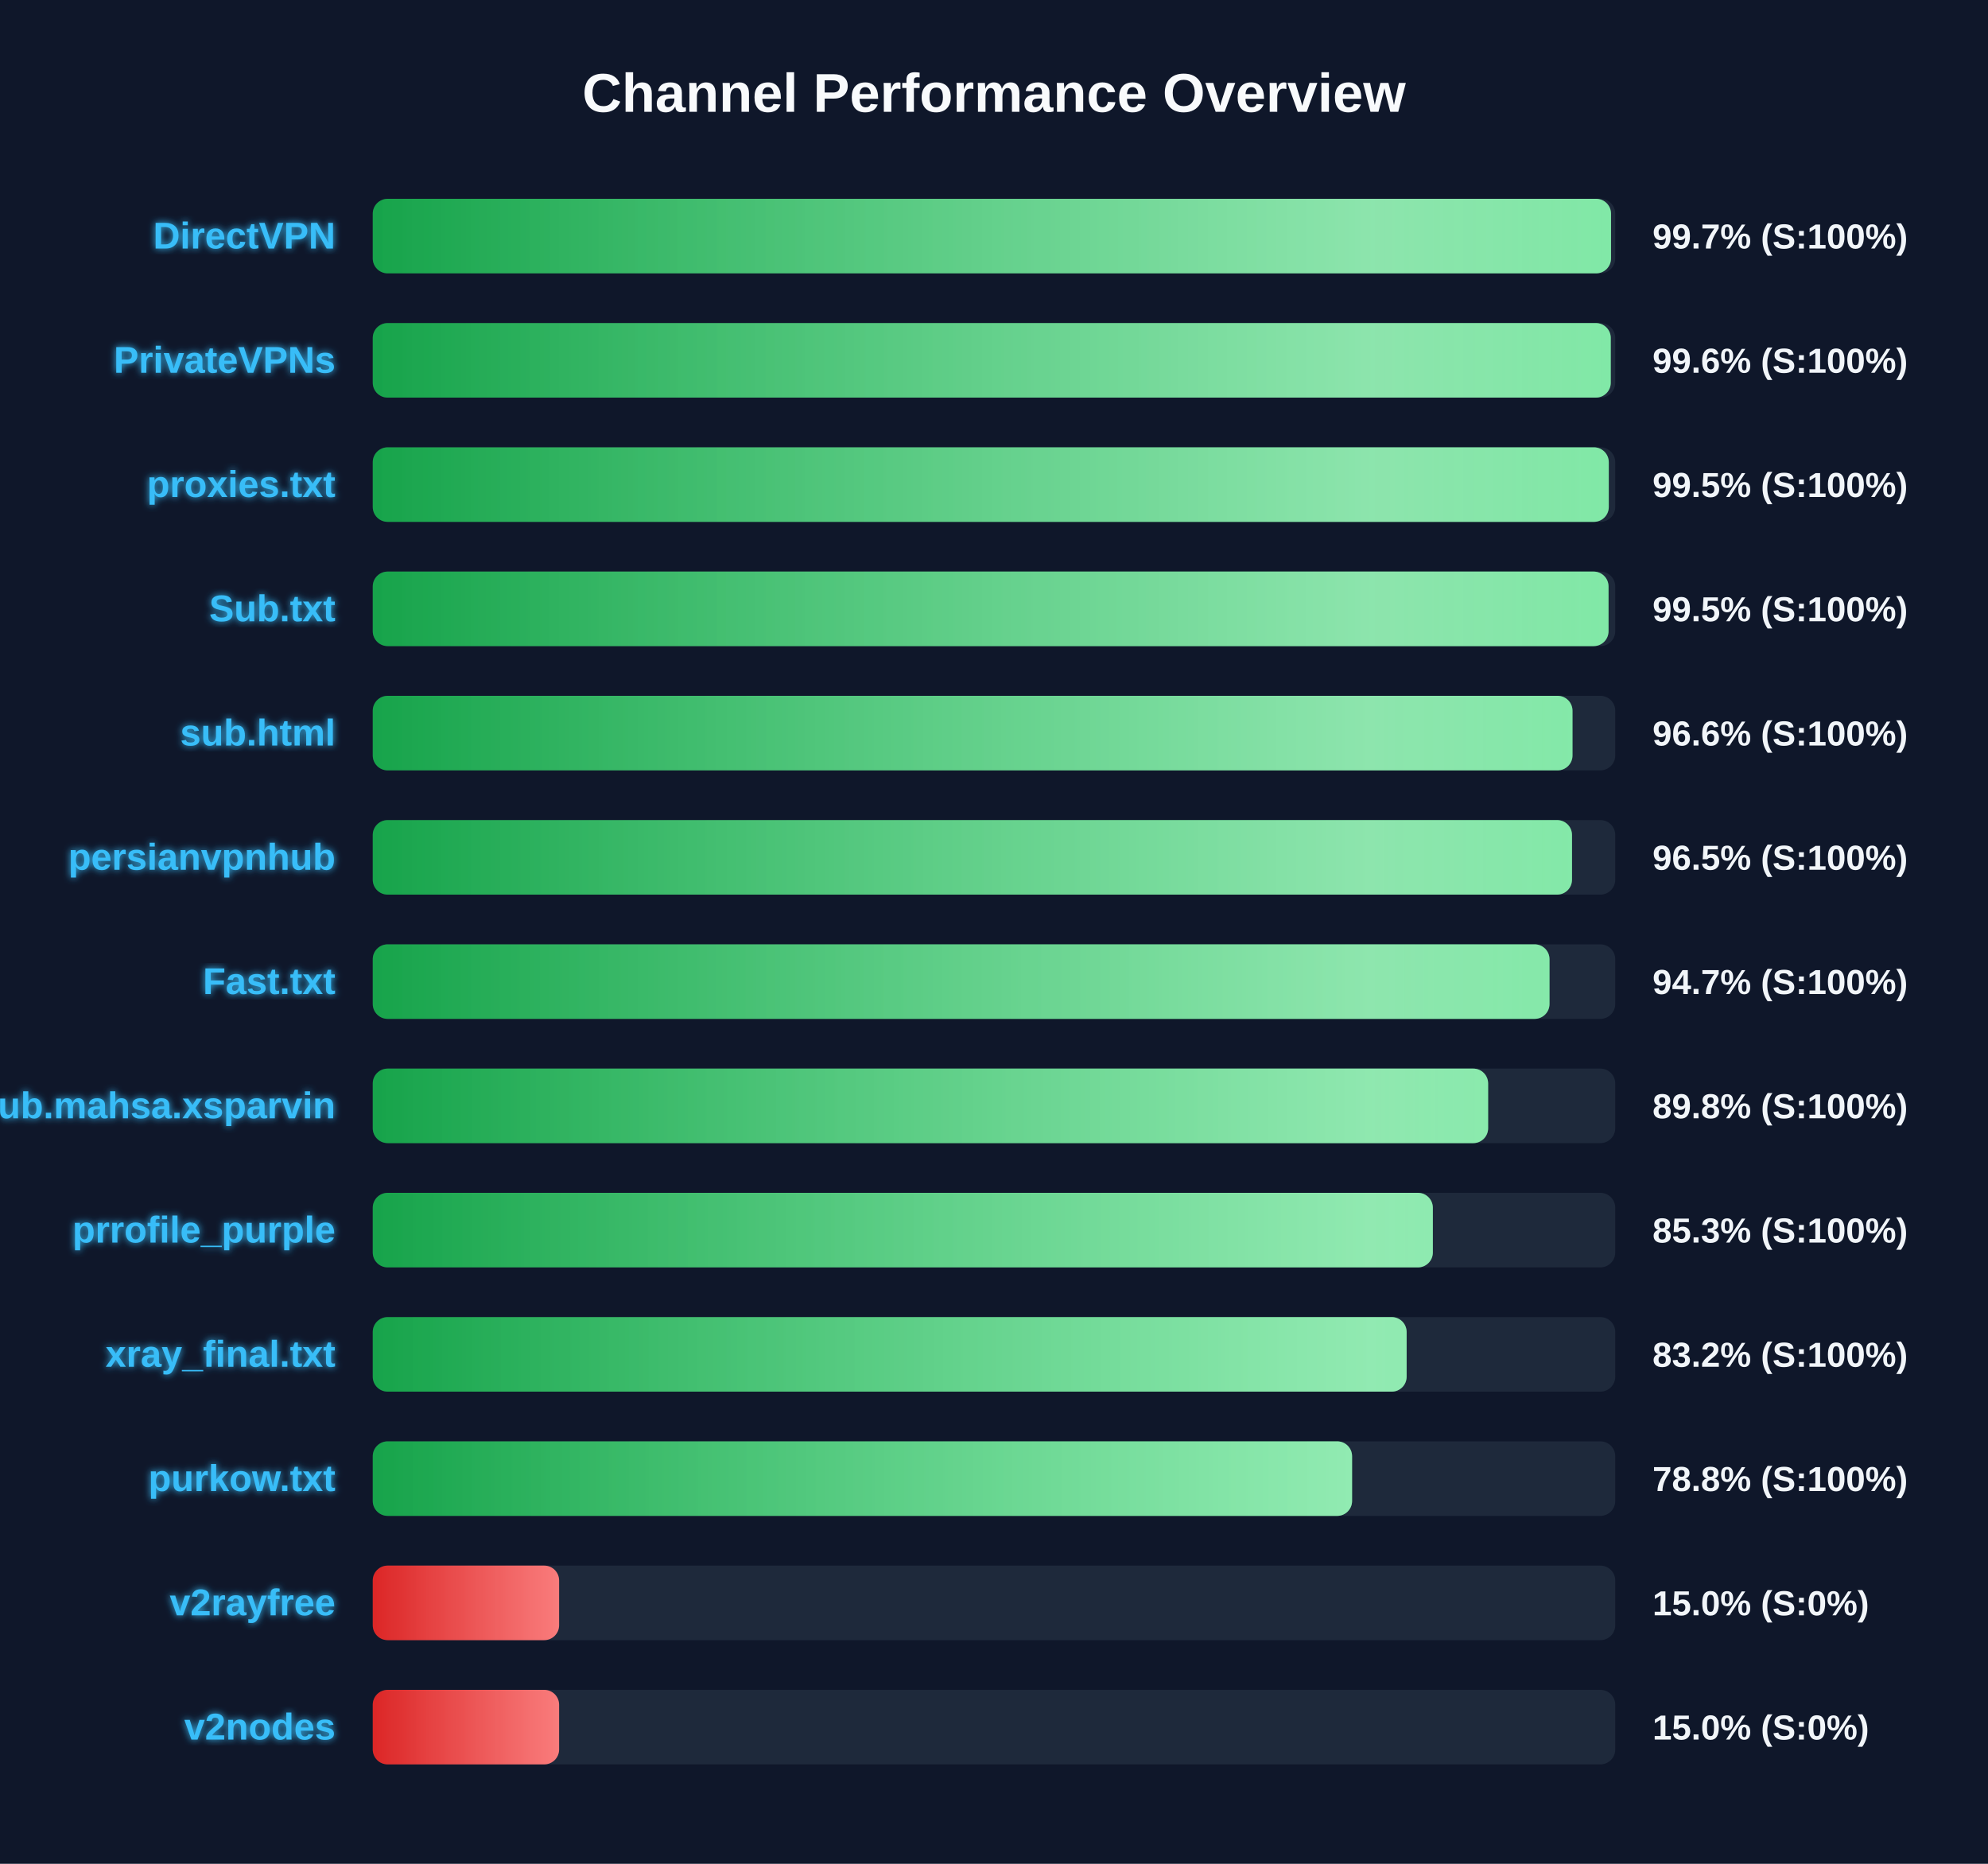
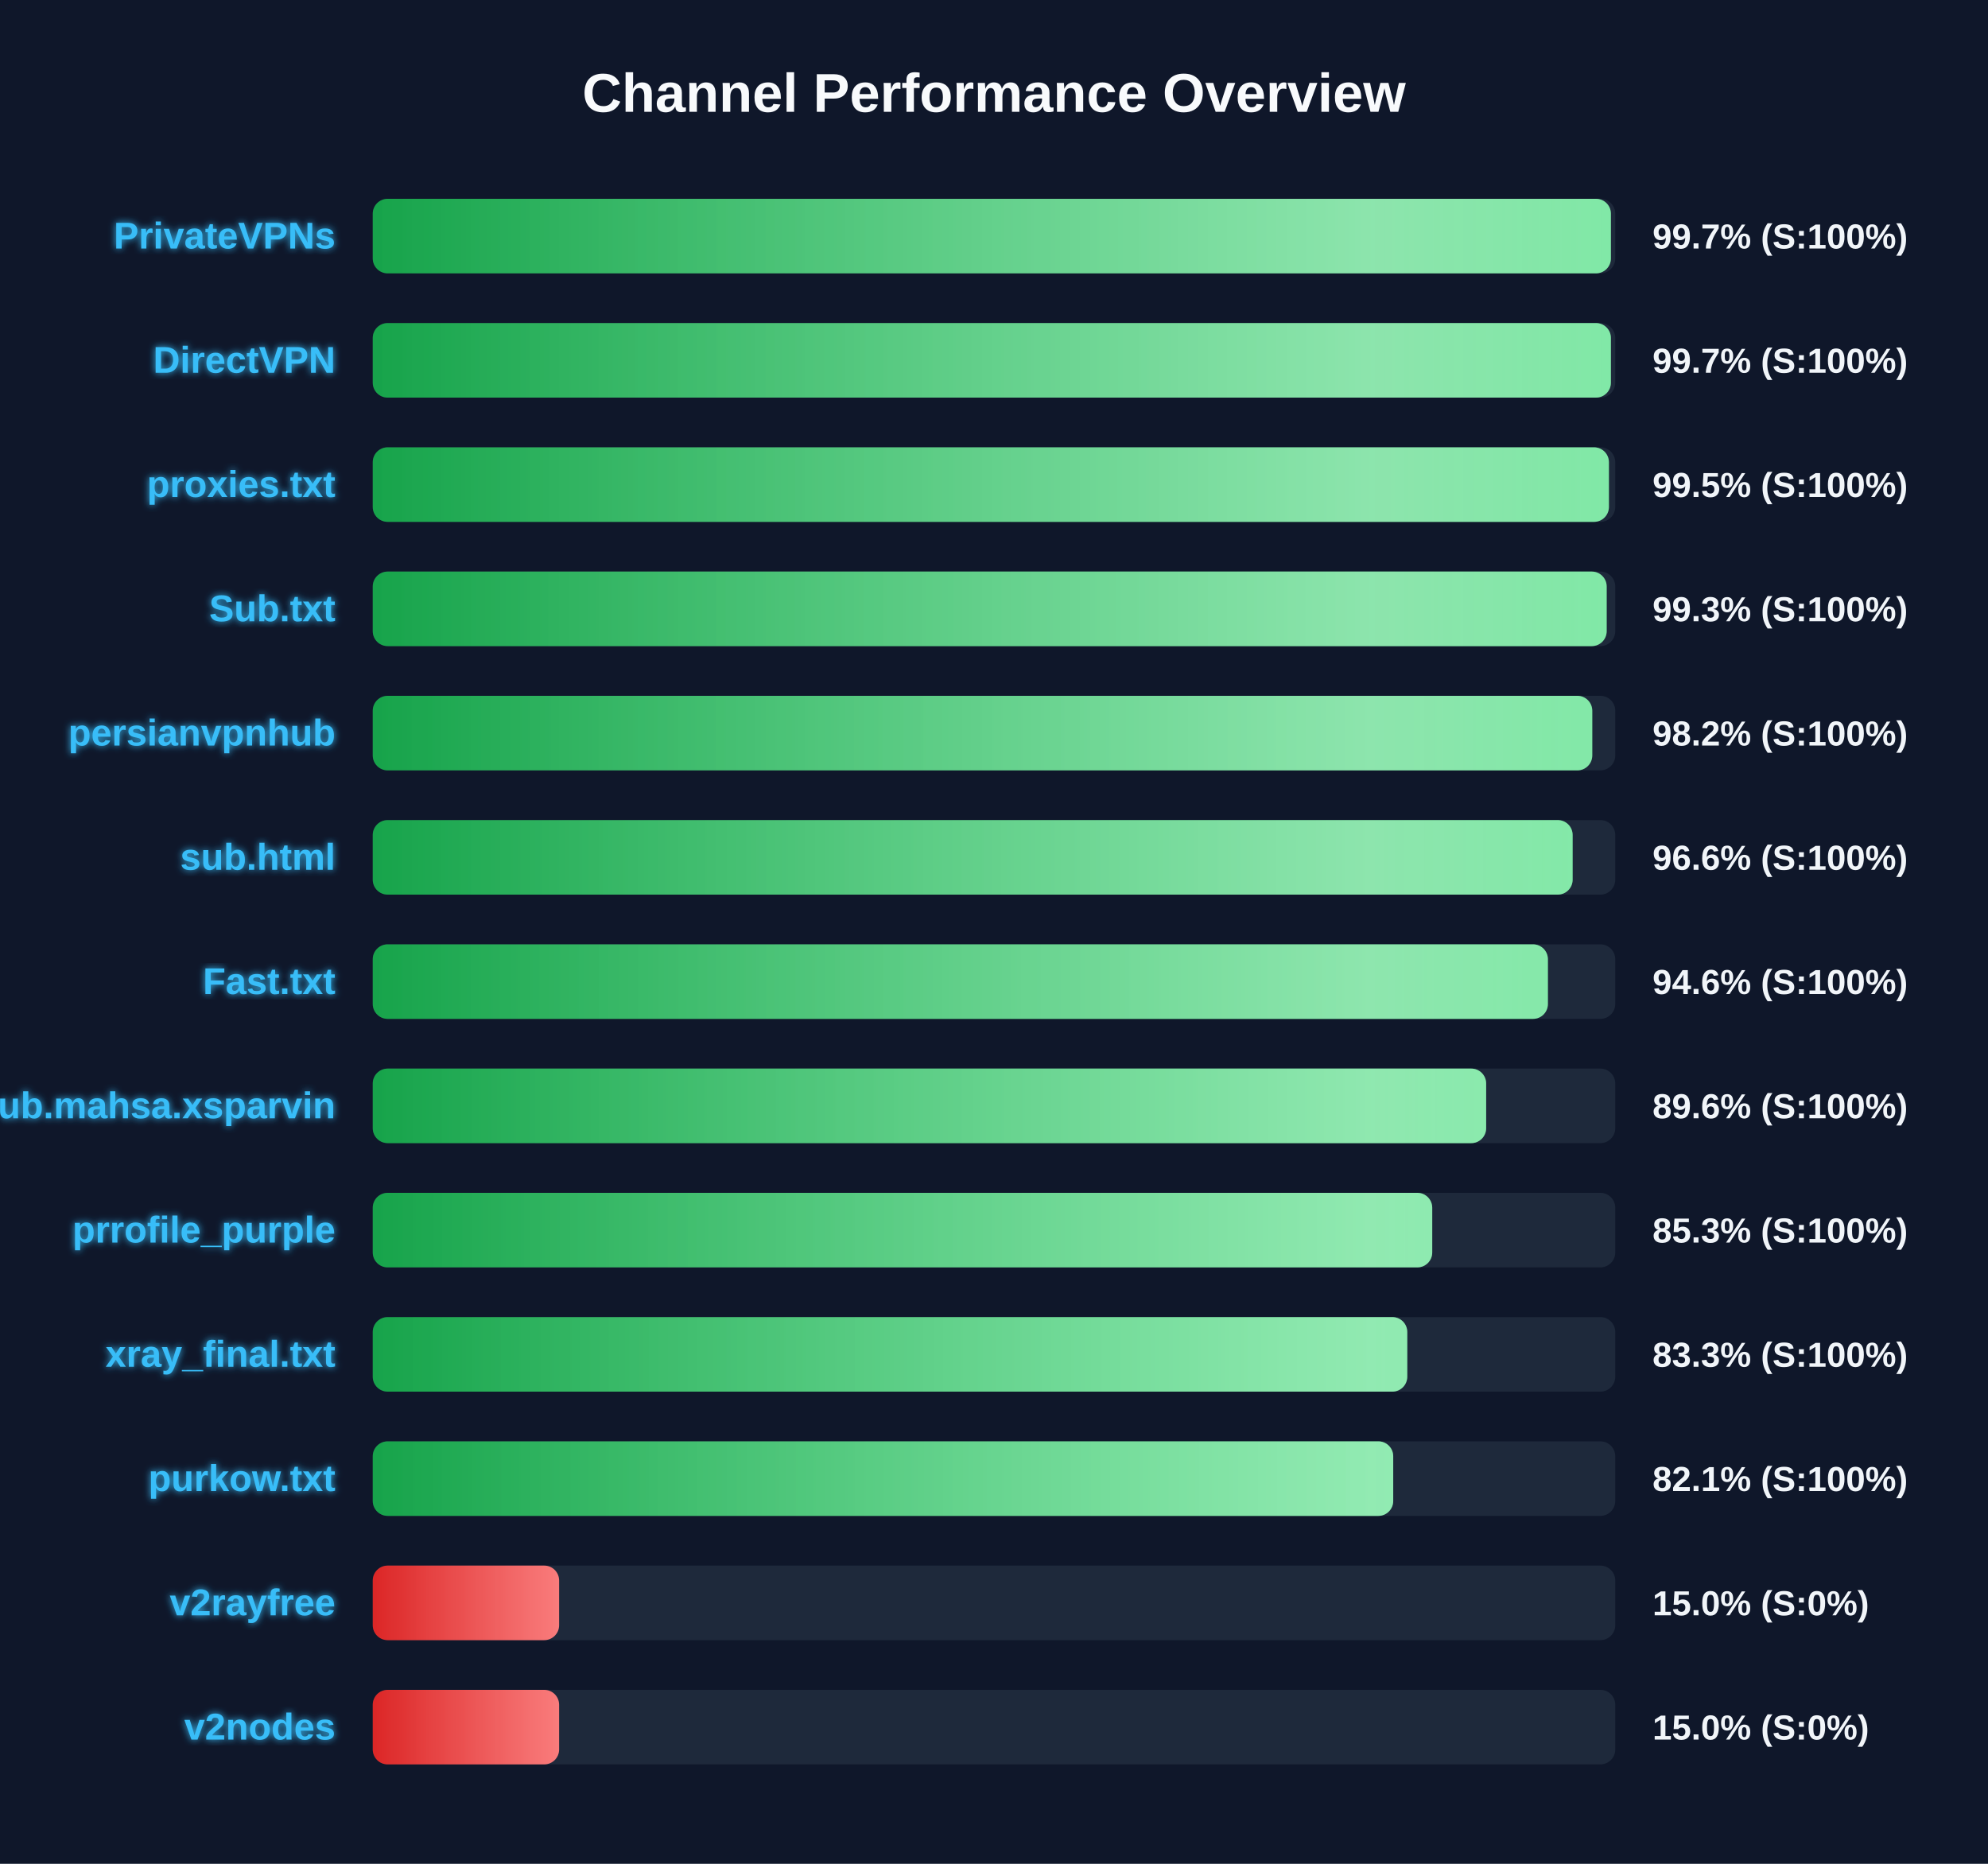
<svg xmlns="http://www.w3.org/2000/svg" width="800" height="750" version="1.1">
  <defs>
    <linearGradient id="grad-green" x1="0%" y1="0%" x2="100%" y2="0%">
      <stop offset="0%" stop-color="#16a34a" />
      <stop offset="100%" stop-color="#4ade80" />
    </linearGradient>
    <linearGradient id="grad-yellow" x1="0%" y1="0%" x2="100%" y2="0%">
      <stop offset="0%" stop-color="#ca8a04" />
      <stop offset="100%" stop-color="#fde047" />
    </linearGradient>
    <linearGradient id="grad-red" x1="0%" y1="0%" x2="100%" y2="0%">
      <stop offset="0%" stop-color="#dc2626" />
      <stop offset="100%" stop-color="#f87171" />
    </linearGradient>
    <linearGradient id="shimmer" x1="0%" y1="0%" x2="100%" y2="0%">
      <stop offset="0%" stop-color="rgba(255,255,255,0)" />
      <stop offset="50%" stop-color="rgba(255,255,255,0.4)" />
      <stop offset="100%" stop-color="rgba(255,255,255,0)" />
    </linearGradient>
    <filter id="glow" x="-20%" y="-20%" width="140%" height="140%">
      <feGaussianBlur stdDeviation="1.5" result="blur" />
      <feComposite in="SourceGraphic" in2="blur" operator="over" />
    </filter>
  </defs>
  <style>
        .bg-rect { fill: #0f172a; }
        .title { font: bold 22px 'Segoe UI', Arial, sans-serif; fill: #f8fafc; }
        .row { font: bold 15px 'Segoe UI', Arial, sans-serif; fill: #38bdf8; filter: url(#glow); }
        .score { font: bold 14px 'Segoe UI', Arial, sans-serif; fill: #f1f5f9; }
        @keyframes shimmer-anim {
            0% { transform: translateX(-100%); }
            100% { transform: translateX(200%); }
        }
        .shimmer-rect {
            animation: shimmer-anim 2.5s infinite linear;
        }
    </style>
  <rect width="100%" height="100%" class="bg-rect" />
  <text x="400" y="45" text-anchor="middle" class="title">Channel Performance Overview</text>
  <rect x="150" y="80" width="500" height="30" fill="#1e293b" rx="6" />
  <clipPath id="clip-0">
-     <rect x="150" y="80" width="498.3" height="30" rx="6" />
+     <rect x="150" y="80" width="498.25" height="30" rx="6" />
  </clipPath>
-   <rect x="150" y="80" width="498.3" height="30" fill="url(#grad-green)" rx="6" />
+   <rect x="150" y="80" width="498.25" height="30" fill="url(#grad-green)" rx="6" />
  <g clip-path="url(#clip-0)">
    <rect x="150" y="80" width="100%" height="30" fill="url(#shimmer)" class="shimmer-rect" />
  </g>
-   <text x="135" y="100" text-anchor="end" class="row">DirectVPN</text>
+   <text x="135" y="100" text-anchor="end" class="row">PrivateVPNs</text>
  <text x="665" y="100" text-anchor="start" class="score">99.7% (S:100%)</text>
  <rect x="150" y="130" width="500" height="30" fill="#1e293b" rx="6" />
  <clipPath id="clip-1">
-     <rect x="150" y="130" width="498.2" height="30" rx="6" />
+     <rect x="150" y="130" width="498.25" height="30" rx="6" />
  </clipPath>
-   <rect x="150" y="130" width="498.2" height="30" fill="url(#grad-green)" rx="6" />
+   <rect x="150" y="130" width="498.25" height="30" fill="url(#grad-green)" rx="6" />
  <g clip-path="url(#clip-1)">
    <rect x="150" y="130" width="100%" height="30" fill="url(#shimmer)" class="shimmer-rect" />
  </g>
-   <text x="135" y="150" text-anchor="end" class="row">PrivateVPNs</text>
-   <text x="665" y="150" text-anchor="start" class="score">99.6% (S:100%)</text>
+   <text x="135" y="150" text-anchor="end" class="row">DirectVPN</text>
+   <text x="665" y="150" text-anchor="start" class="score">99.7% (S:100%)</text>
  <rect x="150" y="180" width="500" height="30" fill="#1e293b" rx="6" />
  <clipPath id="clip-2">
-     <rect x="150" y="180" width="497.4" height="30" rx="6" />
+     <rect x="150" y="180" width="497.45" height="30" rx="6" />
  </clipPath>
-   <rect x="150" y="180" width="497.4" height="30" fill="url(#grad-green)" rx="6" />
+   <rect x="150" y="180" width="497.45" height="30" fill="url(#grad-green)" rx="6" />
  <g clip-path="url(#clip-2)">
    <rect x="150" y="180" width="100%" height="30" fill="url(#shimmer)" class="shimmer-rect" />
  </g>
  <text x="135" y="200" text-anchor="end" class="row">proxies.txt</text>
  <text x="665" y="200" text-anchor="start" class="score">99.5% (S:100%)</text>
  <rect x="150" y="230" width="500" height="30" fill="#1e293b" rx="6" />
  <clipPath id="clip-3">
-     <rect x="150" y="230" width="497.3" height="30" rx="6" />
+     <rect x="150" y="230" width="496.55" height="30" rx="6" />
  </clipPath>
-   <rect x="150" y="230" width="497.3" height="30" fill="url(#grad-green)" rx="6" />
+   <rect x="150" y="230" width="496.55" height="30" fill="url(#grad-green)" rx="6" />
  <g clip-path="url(#clip-3)">
    <rect x="150" y="230" width="100%" height="30" fill="url(#shimmer)" class="shimmer-rect" />
  </g>
  <text x="135" y="250" text-anchor="end" class="row">Sub.txt</text>
-   <text x="665" y="250" text-anchor="start" class="score">99.5% (S:100%)</text>
+   <text x="665" y="250" text-anchor="start" class="score">99.3% (S:100%)</text>
  <rect x="150" y="280" width="500" height="30" fill="#1e293b" rx="6" />
  <clipPath id="clip-4">
-     <rect x="150" y="280" width="482.8" height="30" rx="6" />
+     <rect x="150" y="280" width="490.75" height="30" rx="6" />
  </clipPath>
-   <rect x="150" y="280" width="482.8" height="30" fill="url(#grad-green)" rx="6" />
+   <rect x="150" y="280" width="490.75" height="30" fill="url(#grad-green)" rx="6" />
  <g clip-path="url(#clip-4)">
    <rect x="150" y="280" width="100%" height="30" fill="url(#shimmer)" class="shimmer-rect" />
  </g>
-   <text x="135" y="300" text-anchor="end" class="row">sub.html</text>
-   <text x="665" y="300" text-anchor="start" class="score">96.6% (S:100%)</text>
+   <text x="135" y="300" text-anchor="end" class="row">persianvpnhub</text>
+   <text x="665" y="300" text-anchor="start" class="score">98.2% (S:100%)</text>
  <rect x="150" y="330" width="500" height="30" fill="#1e293b" rx="6" />
  <clipPath id="clip-5">
-     <rect x="150" y="330" width="482.6" height="30" rx="6" />
+     <rect x="150" y="330" width="482.85" height="30" rx="6" />
  </clipPath>
-   <rect x="150" y="330" width="482.6" height="30" fill="url(#grad-green)" rx="6" />
+   <rect x="150" y="330" width="482.85" height="30" fill="url(#grad-green)" rx="6" />
  <g clip-path="url(#clip-5)">
    <rect x="150" y="330" width="100%" height="30" fill="url(#shimmer)" class="shimmer-rect" />
  </g>
-   <text x="135" y="350" text-anchor="end" class="row">persianvpnhub</text>
-   <text x="665" y="350" text-anchor="start" class="score">96.5% (S:100%)</text>
+   <text x="135" y="350" text-anchor="end" class="row">sub.html</text>
+   <text x="665" y="350" text-anchor="start" class="score">96.6% (S:100%)</text>
  <rect x="150" y="380" width="500" height="30" fill="#1e293b" rx="6" />
  <clipPath id="clip-6">
-     <rect x="150" y="380" width="473.55" height="30" rx="6" />
+     <rect x="150" y="380" width="472.9" height="30" rx="6" />
  </clipPath>
-   <rect x="150" y="380" width="473.55" height="30" fill="url(#grad-green)" rx="6" />
+   <rect x="150" y="380" width="472.9" height="30" fill="url(#grad-green)" rx="6" />
  <g clip-path="url(#clip-6)">
    <rect x="150" y="380" width="100%" height="30" fill="url(#shimmer)" class="shimmer-rect" />
  </g>
  <text x="135" y="400" text-anchor="end" class="row">Fast.txt</text>
-   <text x="665" y="400" text-anchor="start" class="score">94.7% (S:100%)</text>
+   <text x="665" y="400" text-anchor="start" class="score">94.6% (S:100%)</text>
  <rect x="150" y="430" width="500" height="30" fill="#1e293b" rx="6" />
  <clipPath id="clip-7">
-     <rect x="150" y="430" width="448.85" height="30" rx="6" />
+     <rect x="150" y="430" width="448.05" height="30" rx="6" />
  </clipPath>
-   <rect x="150" y="430" width="448.85" height="30" fill="url(#grad-green)" rx="6" />
+   <rect x="150" y="430" width="448.05" height="30" fill="url(#grad-green)" rx="6" />
  <g clip-path="url(#clip-7)">
    <rect x="150" y="430" width="100%" height="30" fill="url(#shimmer)" class="shimmer-rect" />
  </g>
  <text x="135" y="450" text-anchor="end" class="row">Sub.mahsa.xsparvin</text>
-   <text x="665" y="450" text-anchor="start" class="score">89.8% (S:100%)</text>
+   <text x="665" y="450" text-anchor="start" class="score">89.6% (S:100%)</text>
  <rect x="150" y="480" width="500" height="30" fill="#1e293b" rx="6" />
  <clipPath id="clip-8">
-     <rect x="150" y="480" width="426.6" height="30" rx="6" />
+     <rect x="150" y="480" width="426.35" height="30" rx="6" />
  </clipPath>
-   <rect x="150" y="480" width="426.6" height="30" fill="url(#grad-green)" rx="6" />
+   <rect x="150" y="480" width="426.35" height="30" fill="url(#grad-green)" rx="6" />
  <g clip-path="url(#clip-8)">
    <rect x="150" y="480" width="100%" height="30" fill="url(#shimmer)" class="shimmer-rect" />
  </g>
  <text x="135" y="500" text-anchor="end" class="row">prrofile_purple</text>
  <text x="665" y="500" text-anchor="start" class="score">85.3% (S:100%)</text>
  <rect x="150" y="530" width="500" height="30" fill="#1e293b" rx="6" />
  <clipPath id="clip-9">
-     <rect x="150" y="530" width="416.05" height="30" rx="6" />
+     <rect x="150" y="530" width="416.3" height="30" rx="6" />
  </clipPath>
-   <rect x="150" y="530" width="416.05" height="30" fill="url(#grad-green)" rx="6" />
+   <rect x="150" y="530" width="416.3" height="30" fill="url(#grad-green)" rx="6" />
  <g clip-path="url(#clip-9)">
    <rect x="150" y="530" width="100%" height="30" fill="url(#shimmer)" class="shimmer-rect" />
  </g>
  <text x="135" y="550" text-anchor="end" class="row">xray_final.txt</text>
-   <text x="665" y="550" text-anchor="start" class="score">83.2% (S:100%)</text>
+   <text x="665" y="550" text-anchor="start" class="score">83.3% (S:100%)</text>
  <rect x="150" y="580" width="500" height="30" fill="#1e293b" rx="6" />
  <clipPath id="clip-10">
-     <rect x="150" y="580" width="394.1" height="30" rx="6" />
+     <rect x="150" y="580" width="410.65" height="30" rx="6" />
  </clipPath>
-   <rect x="150" y="580" width="394.1" height="30" fill="url(#grad-green)" rx="6" />
+   <rect x="150" y="580" width="410.65" height="30" fill="url(#grad-green)" rx="6" />
  <g clip-path="url(#clip-10)">
    <rect x="150" y="580" width="100%" height="30" fill="url(#shimmer)" class="shimmer-rect" />
  </g>
  <text x="135" y="600" text-anchor="end" class="row">purkow.txt</text>
-   <text x="665" y="600" text-anchor="start" class="score">78.8% (S:100%)</text>
+   <text x="665" y="600" text-anchor="start" class="score">82.1% (S:100%)</text>
  <rect x="150" y="630" width="500" height="30" fill="#1e293b" rx="6" />
  <clipPath id="clip-11">
    <rect x="150" y="630" width="75.0" height="30" rx="6" />
  </clipPath>
  <rect x="150" y="630" width="75.0" height="30" fill="url(#grad-red)" rx="6" />
  <g clip-path="url(#clip-11)">
    <rect x="150" y="630" width="100%" height="30" fill="url(#shimmer)" class="shimmer-rect" />
  </g>
  <text x="135" y="650" text-anchor="end" class="row">v2rayfree</text>
  <text x="665" y="650" text-anchor="start" class="score">15.0% (S:0%)</text>
  <rect x="150" y="680" width="500" height="30" fill="#1e293b" rx="6" />
  <clipPath id="clip-12">
    <rect x="150" y="680" width="75.0" height="30" rx="6" />
  </clipPath>
  <rect x="150" y="680" width="75.0" height="30" fill="url(#grad-red)" rx="6" />
  <g clip-path="url(#clip-12)">
    <rect x="150" y="680" width="100%" height="30" fill="url(#shimmer)" class="shimmer-rect" />
  </g>
  <text x="135" y="700" text-anchor="end" class="row">v2nodes</text>
  <text x="665" y="700" text-anchor="start" class="score">15.0% (S:0%)</text>
</svg>
